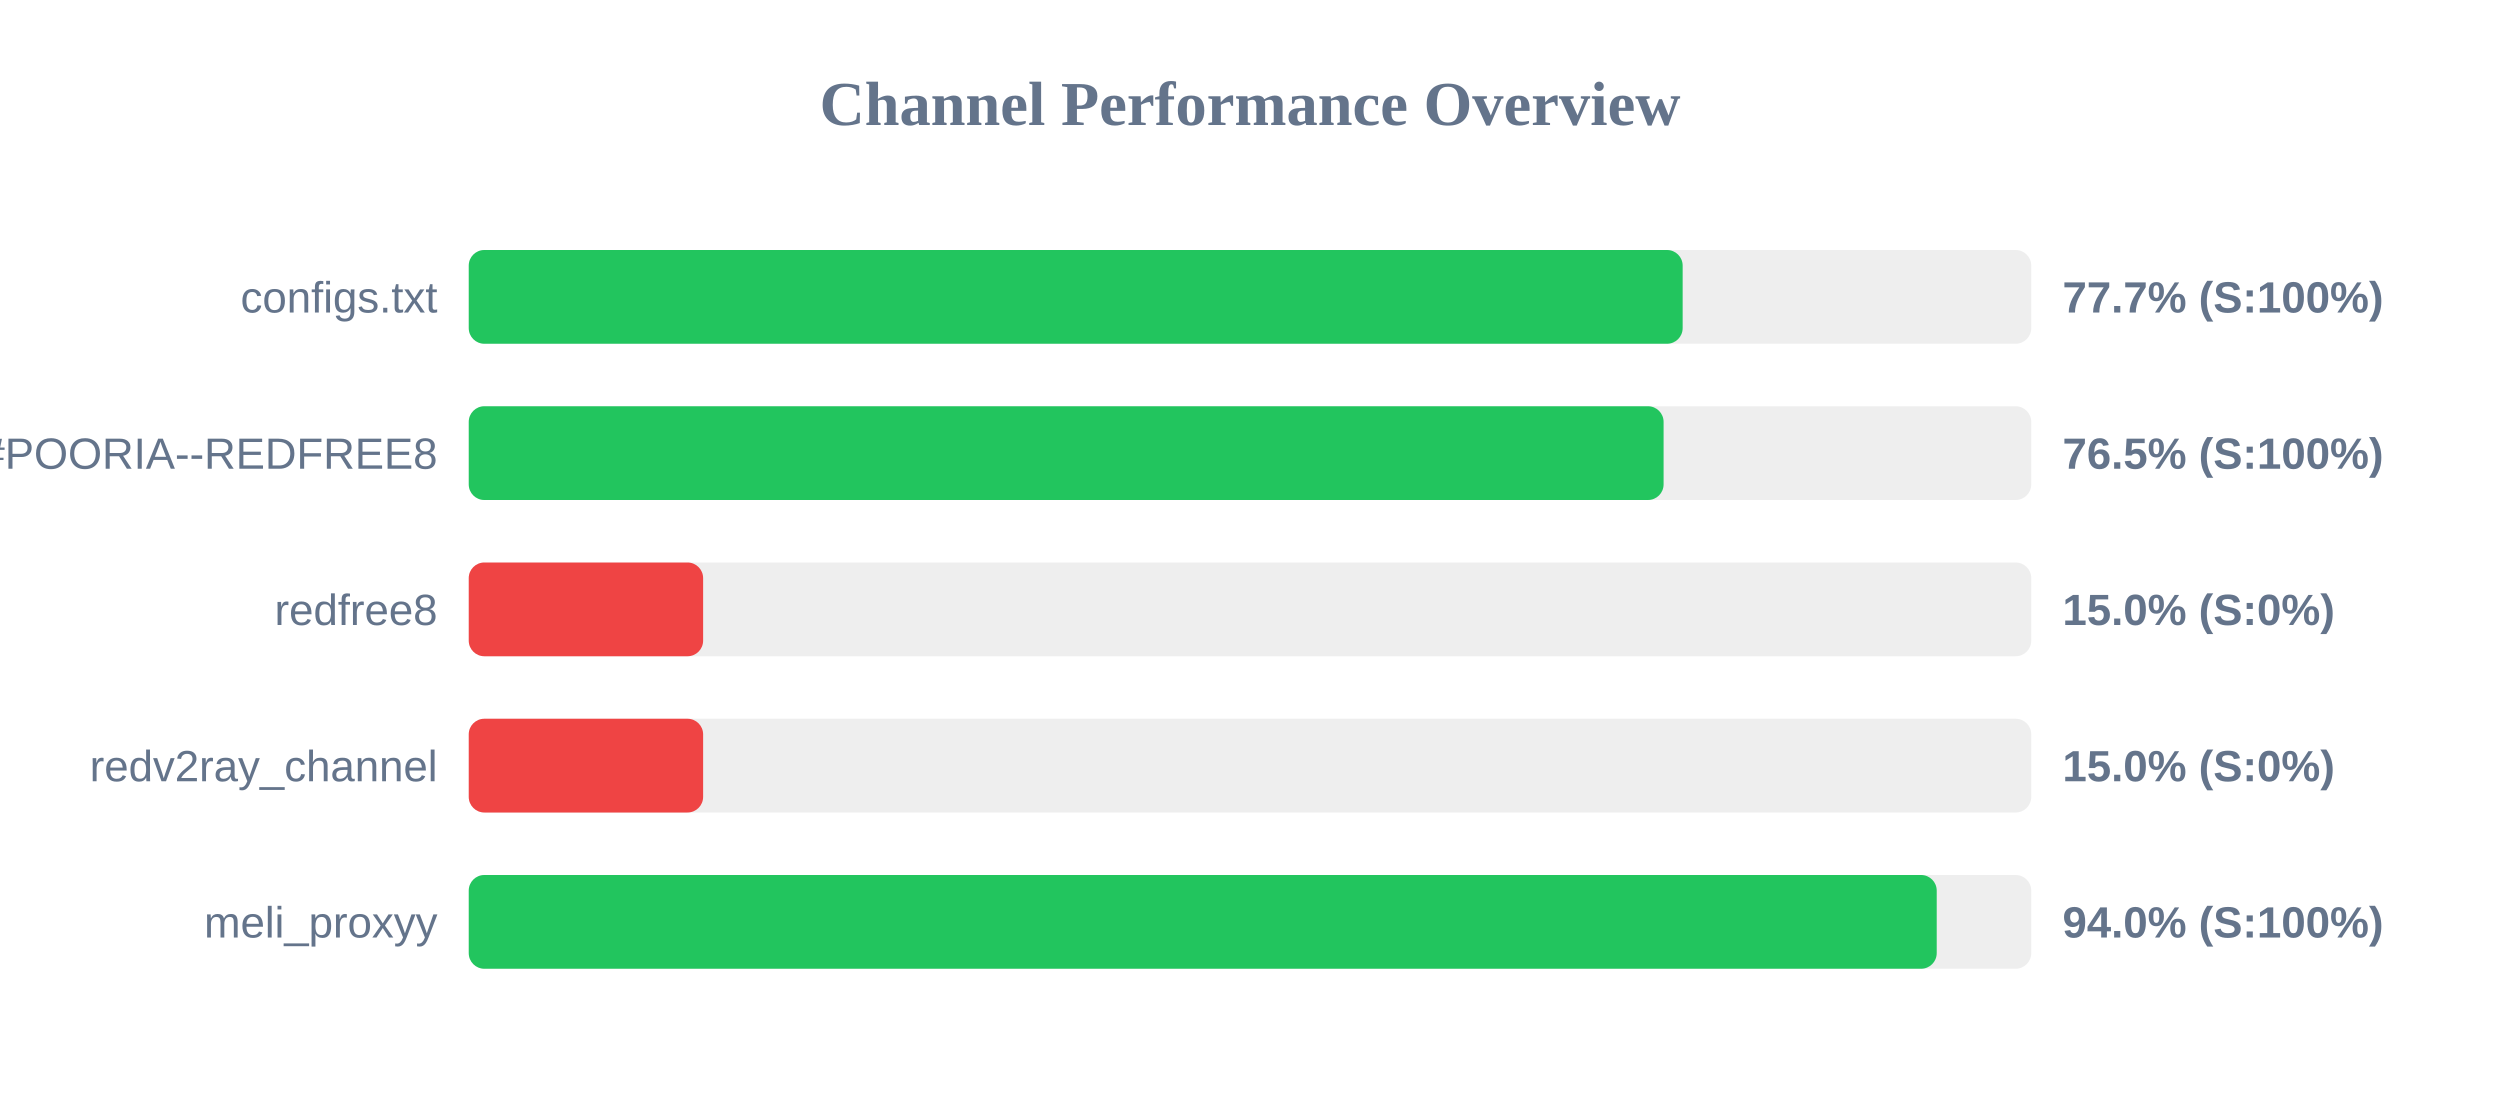
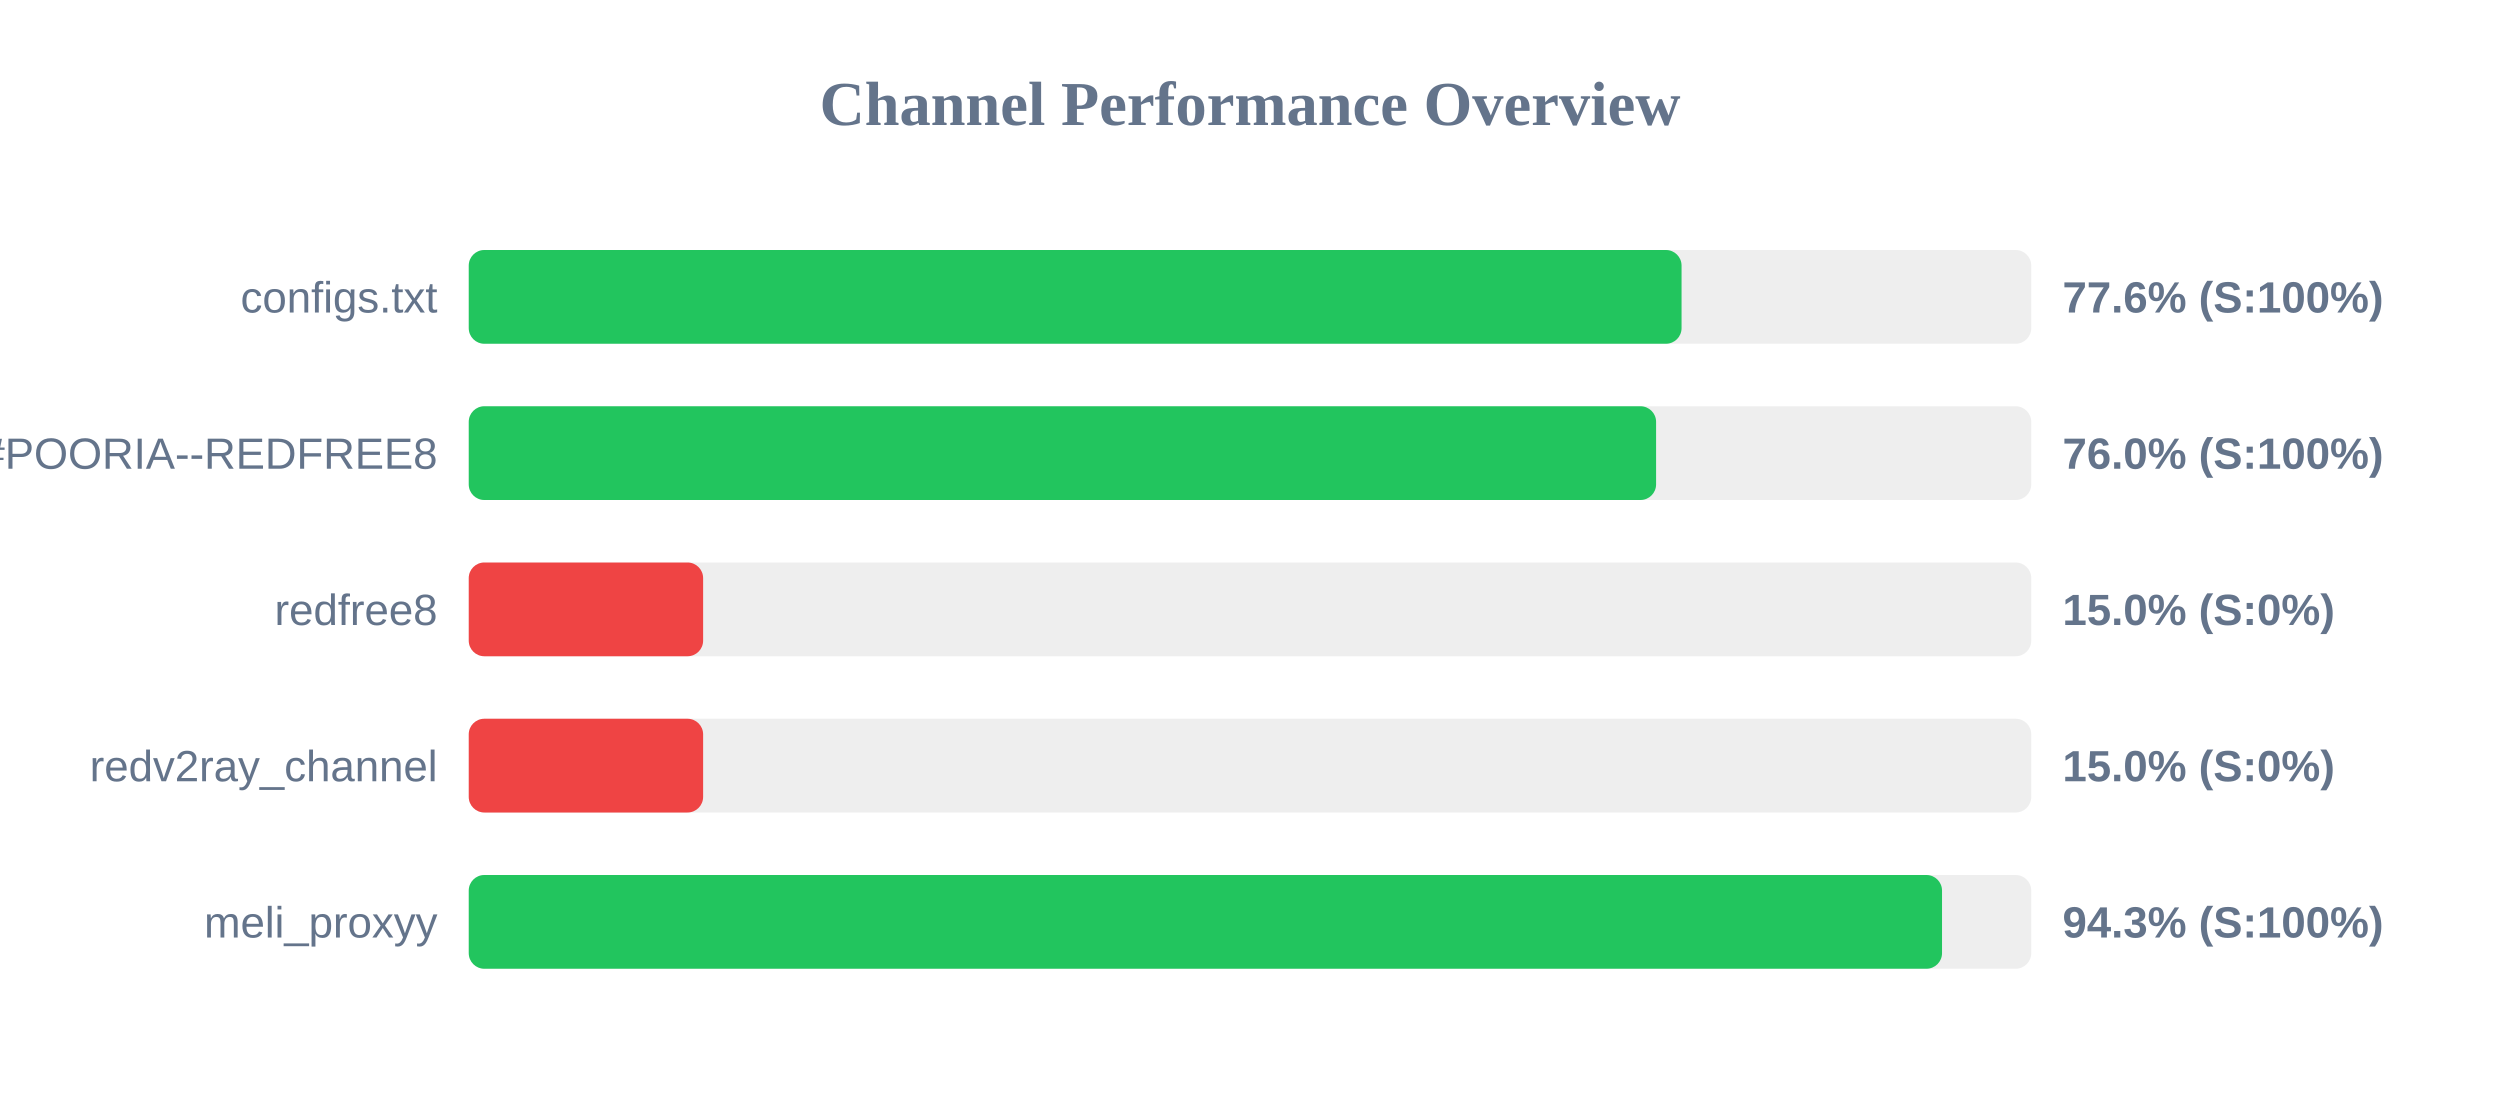
<svg xmlns="http://www.w3.org/2000/svg" width="800" height="350" version="1.1">
  <style>
        .row { font: 14px Arial; fill: #64748b; }
        .score { font: bold 14px Arial; fill: #64748b; }
    </style>
  <text x="400" y="40" text-anchor="middle" font-size="20px" font-weight="bold" fill="#64748b">Channel Performance Overview</text>
  <rect x="150" y="80" width="500" height="30" fill="#eee" rx="5" />
-   <rect x="150" y="80" width="388.45" height="30" fill="#22c55e" rx="5" />
+   <rect x="150" y="80" width="388.1" height="30" fill="#22c55e" rx="5" />
  <text x="140" y="100" text-anchor="end" class="row">configs.txt</text>
-   <text x="660" y="100" text-anchor="start" class="score">77.7% (S:100%)</text>
+   <text x="660" y="100" text-anchor="start" class="score">77.6% (S:100%)</text>
  <rect x="150" y="130" width="500" height="30" fill="#eee" rx="5" />
-   <rect x="150" y="130" width="382.35" height="30" fill="#22c55e" rx="5" />
+   <rect x="150" y="130" width="379.95" height="30" fill="#22c55e" rx="5" />
  <text x="140" y="150" text-anchor="end" class="row">POORIA--REDFREE8.txt#POORIA--REDFREE8</text>
-   <text x="660" y="150" text-anchor="start" class="score">76.5% (S:100%)</text>
+   <text x="660" y="150" text-anchor="start" class="score">76.0% (S:100%)</text>
  <rect x="150" y="180" width="500" height="30" fill="#eee" rx="5" />
  <rect x="150" y="180" width="75.0" height="30" fill="#ef4444" rx="5" />
  <text x="140" y="200" text-anchor="end" class="row">redfree8</text>
  <text x="660" y="200" text-anchor="start" class="score">15.0% (S:0%)</text>
  <rect x="150" y="230" width="500" height="30" fill="#eee" rx="5" />
  <rect x="150" y="230" width="75.0" height="30" fill="#ef4444" rx="5" />
  <text x="140" y="250" text-anchor="end" class="row">redv2ray_channel</text>
  <text x="660" y="250" text-anchor="start" class="score">15.0% (S:0%)</text>
  <rect x="150" y="280" width="500" height="30" fill="#eee" rx="5" />
-   <rect x="150" y="280" width="469.75" height="30" fill="#22c55e" rx="5" />
+   <rect x="150" y="280" width="471.45" height="30" fill="#22c55e" rx="5" />
  <text x="140" y="300" text-anchor="end" class="row">meli_proxyy</text>
-   <text x="660" y="300" text-anchor="start" class="score">94.0% (S:100%)</text>
+   <text x="660" y="300" text-anchor="start" class="score">94.3% (S:100%)</text>
</svg>
